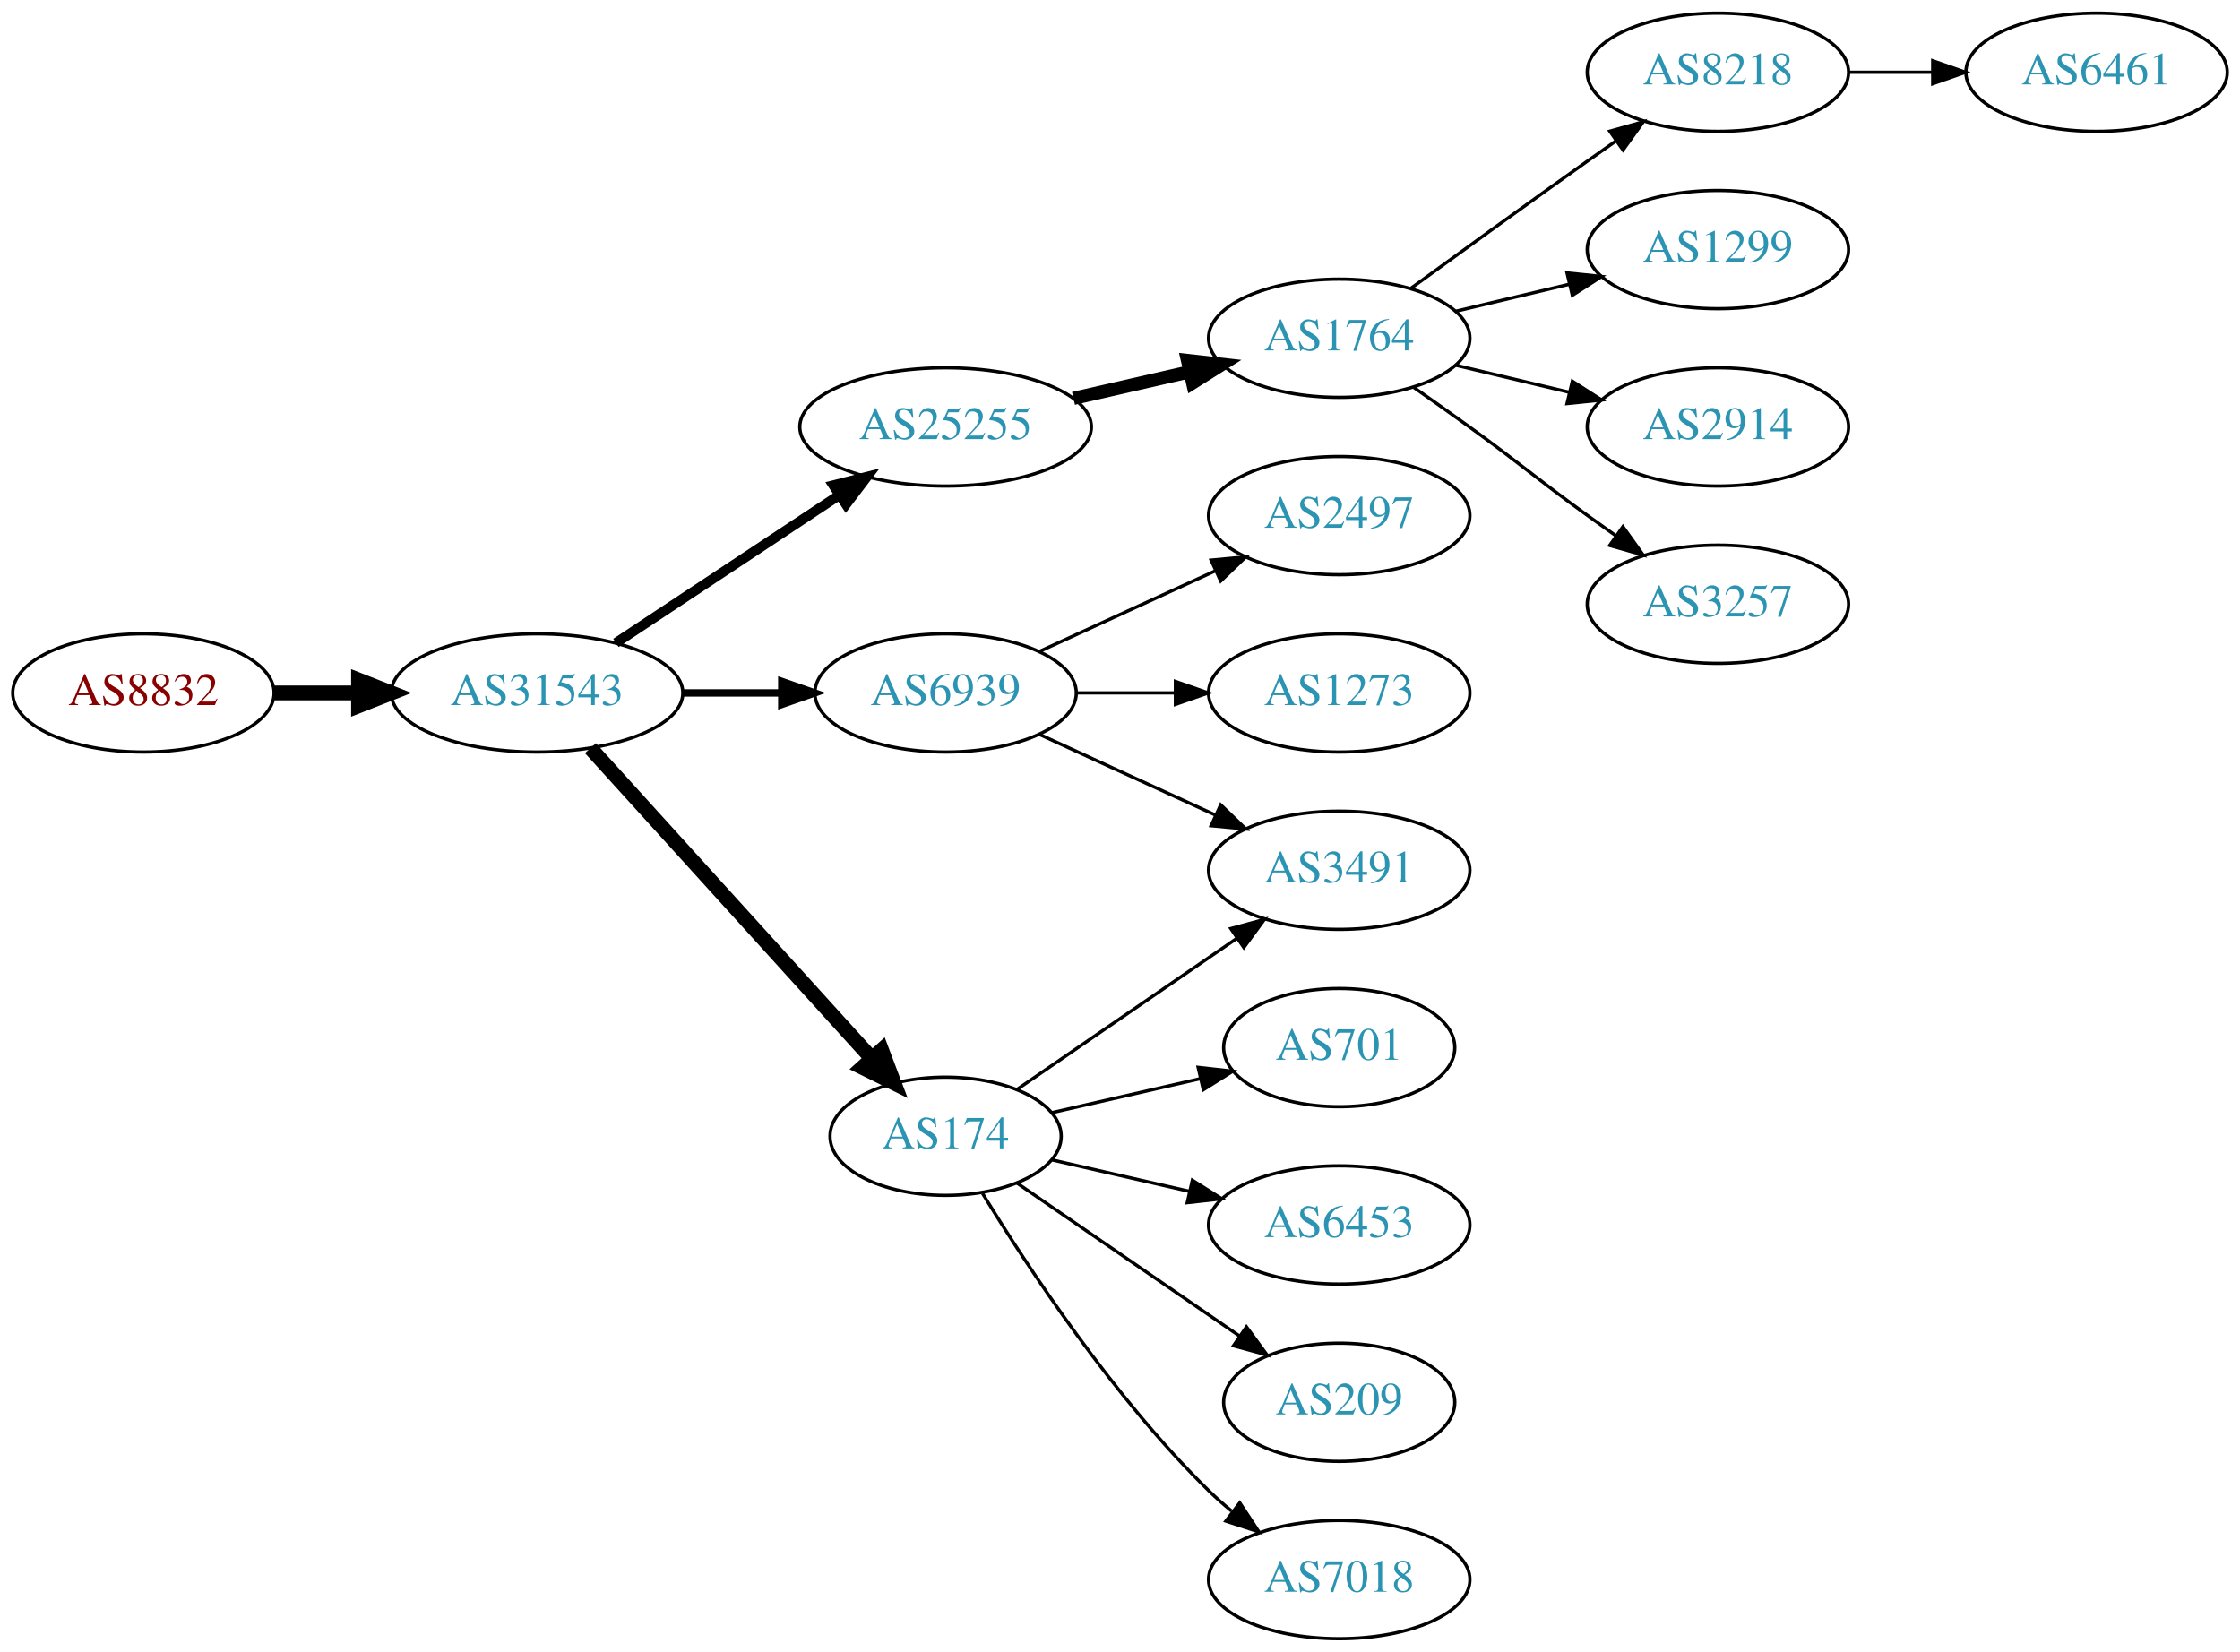
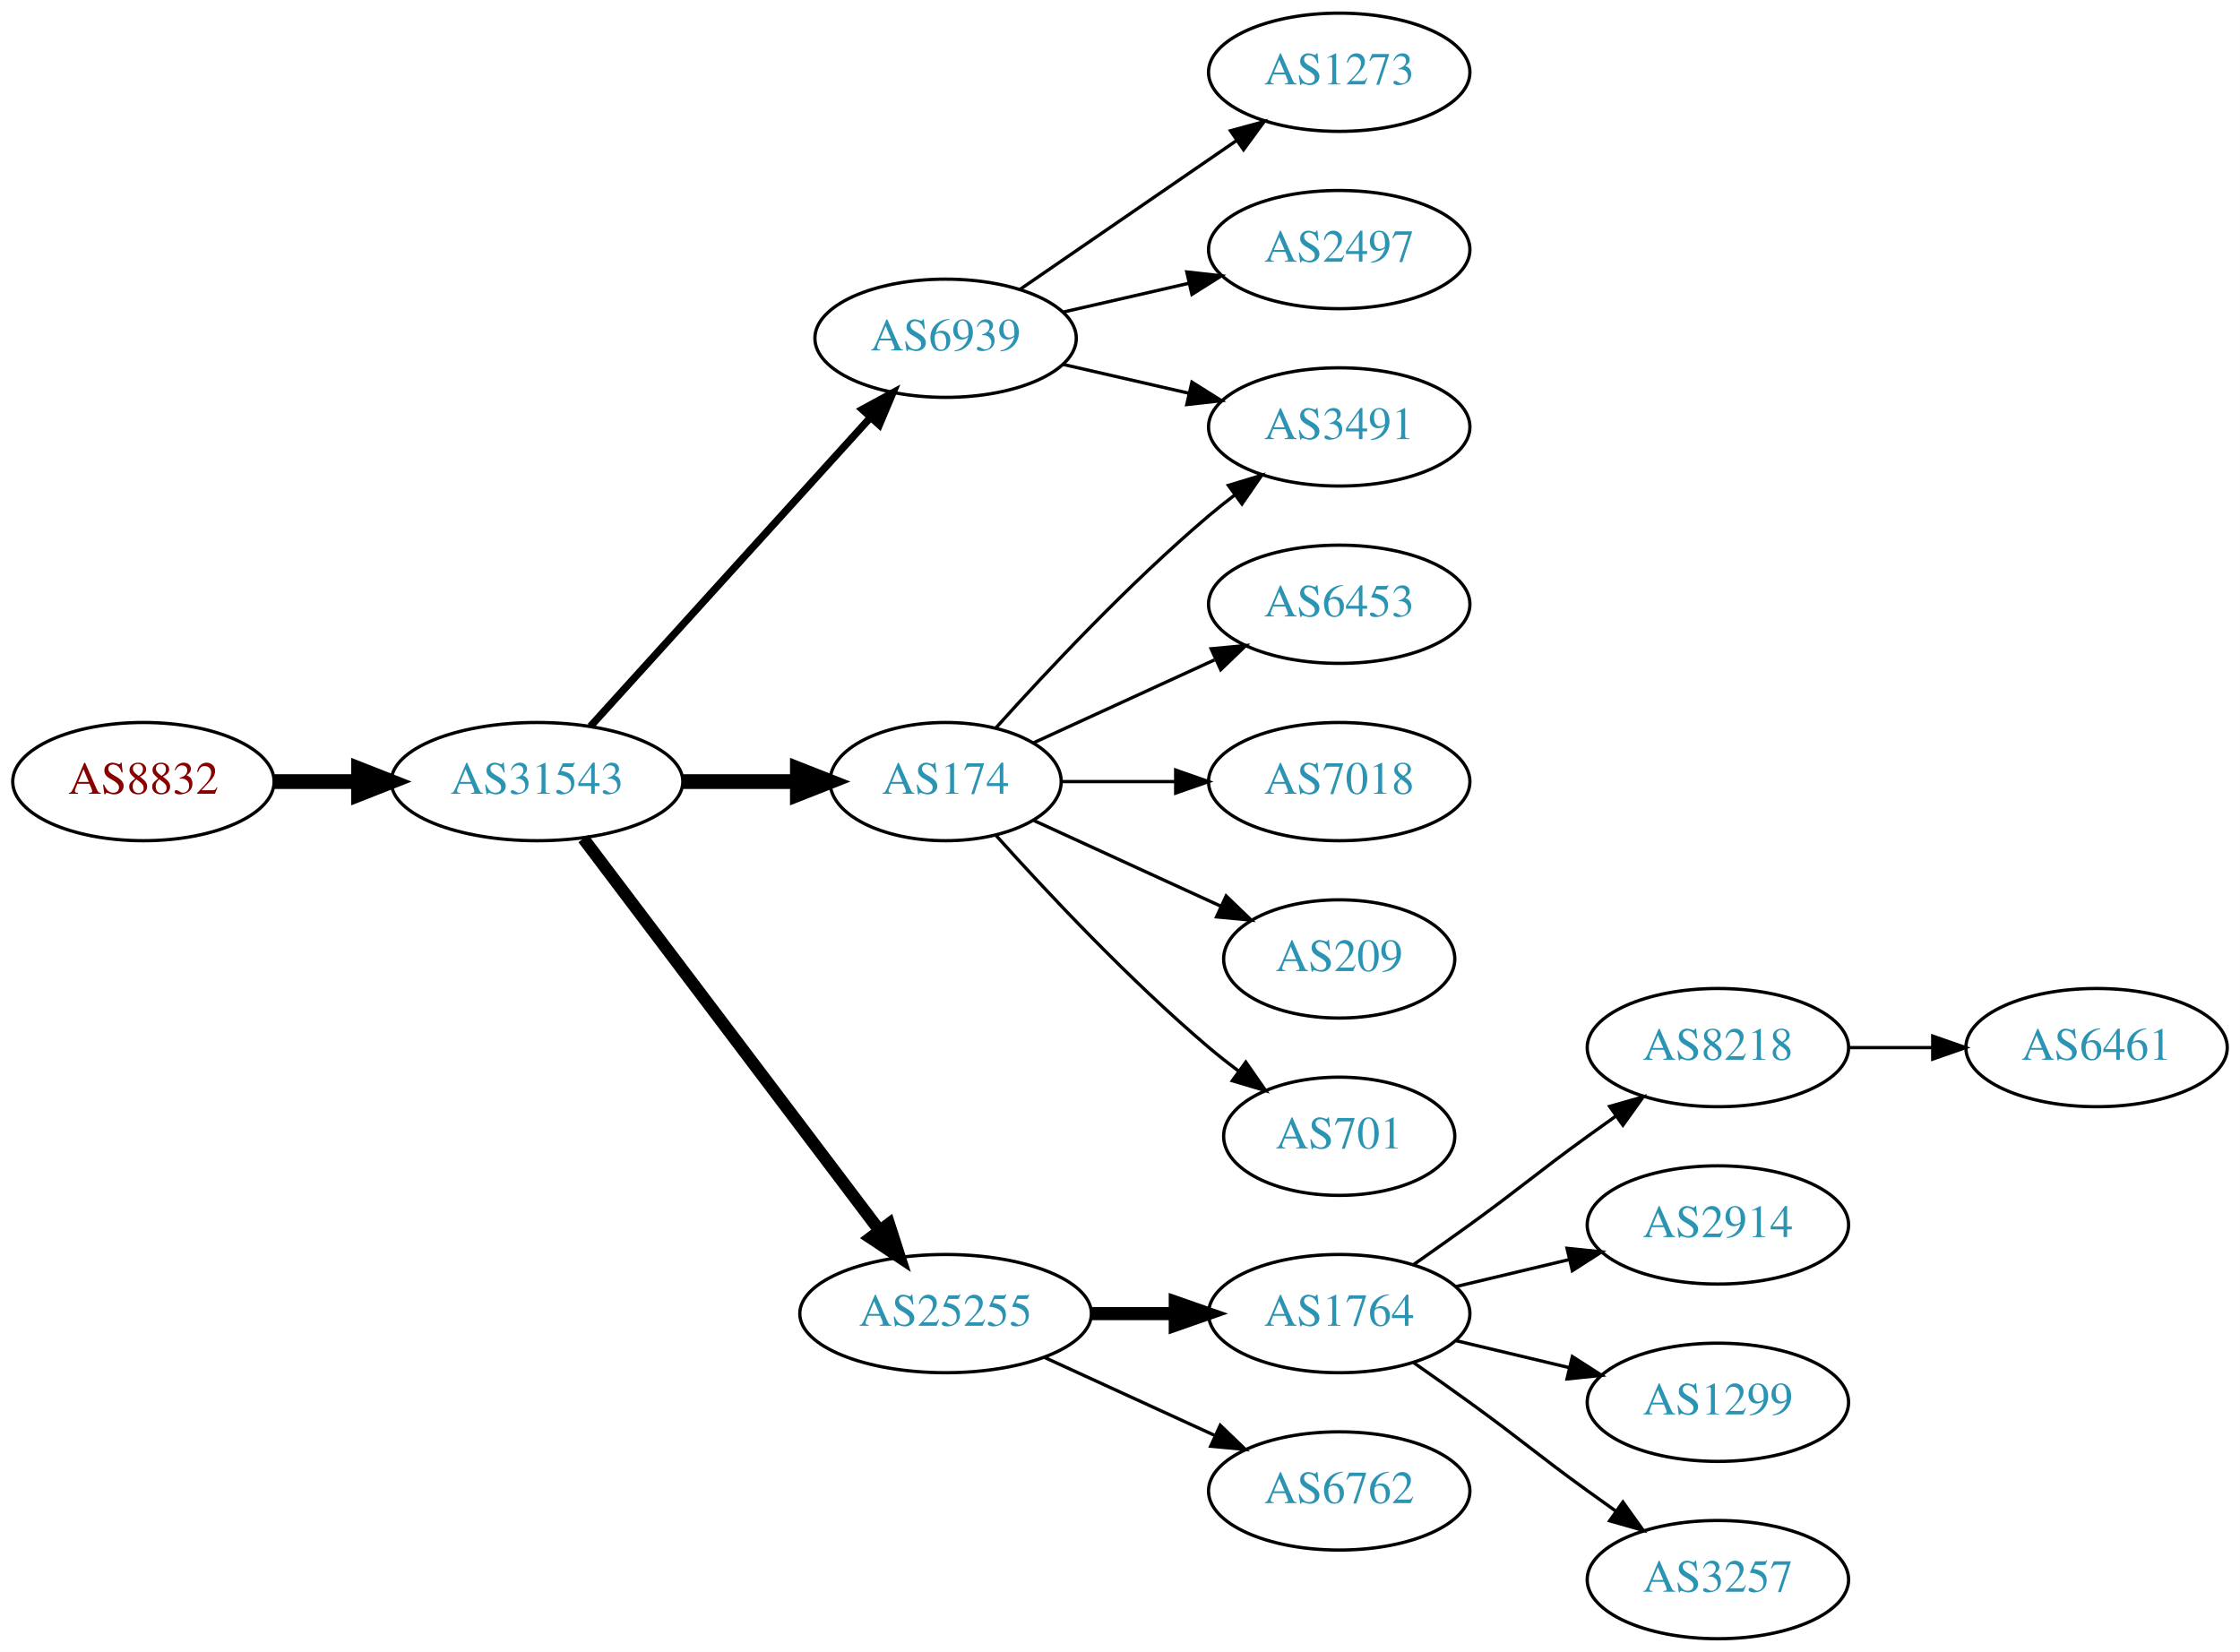
<svg xmlns="http://www.w3.org/2000/svg" xmlns:xlink="http://www.w3.org/1999/xlink" width="682pt" height="503pt" viewBox="0.00 0.00 681.96 503.00">
  <g id="graph0" class="graph" transform="scale(1 1) rotate(0) translate(4 499)">
    <polygon fill="white" stroke="none" points="-4,4 -4,-499 677.956,-499 677.956,4 -4,4" />
    <g id="node1" class="node">
      <g id="a_node1">
        <a xlink:href="/asn/8832" xlink:title="AS8832 ~ Netvoice Data Security GmbH [AT]">
-           <ellipse fill="#ffffff" stroke="black" cx="39.647" cy="-288" rx="39.794" ry="18" />
-           <text text-anchor="middle" x="39.647" y="-284.3" font-family="Times,serif" font-size="14.00" fill="#880000">AS8832</text>
+           <ellipse fill="#ffffff" stroke="black" cx="39.647" cy="-261" rx="39.794" ry="18" />
+           <text text-anchor="middle" x="39.647" y="-257.3" font-family="Times,serif" font-size="14.00" fill="#880000">AS8832</text>
        </a>
      </g>
    </g>
    <g id="node2" class="node">
      <g id="a_node2">
        <a xlink:href="/asn/31543" xlink:title="AS31543 ~ myNET gmbh [AT]">
-           <ellipse fill="#ffffff" stroke="black" cx="159.489" cy="-288" rx="44.393" ry="18" />
-           <text text-anchor="middle" x="159.489" y="-284.3" font-family="Times,serif" font-size="14.00" fill="#2c94b3">AS31543</text>
+           <ellipse fill="#ffffff" stroke="black" cx="159.489" cy="-261" rx="44.393" ry="18" />
+           <text text-anchor="middle" x="159.489" y="-257.3" font-family="Times,serif" font-size="14.00" fill="#2c94b3">AS31543</text>
        </a>
      </g>
    </g>
    <g id="edge1" class="edge">
-       <path fill="none" stroke="black" stroke-width="4.5" d="M79.559,-288C87.662,-288 96.337,-288 104.863,-288" />
-       <polygon fill="black" stroke="black" stroke-width="4.5" points="105.141,-291.938 115.141,-288 105.141,-284.063 105.141,-291.938" />
+       <path fill="none" stroke="black" stroke-width="4.5" d="M79.559,-261C87.662,-261 96.337,-261 104.863,-261" />
+       <polygon fill="black" stroke="black" stroke-width="4.5" points="105.141,-264.938 115.141,-261 105.141,-257.063 105.141,-264.938" />
    </g>
    <g id="node3" class="node">
      <g id="a_node3">
-         <a xlink:href="/asn/25255" xlink:title="AS25255 ~ ==&gt; TELE2 AUSTRIA &lt;== [AT]">
-           <ellipse fill="#ffffff" stroke="black" cx="283.881" cy="-369" rx="44.393" ry="18" />
-           <text text-anchor="middle" x="283.881" y="-365.3" font-family="Times,serif" font-size="14.00" fill="#2c94b3">AS25255</text>
+         <a xlink:href="/asn/6939" xlink:title="AS6939 ~ Hurricane Electric LLC [US]">
+           <ellipse fill="#ffffff" stroke="black" cx="283.881" cy="-396" rx="39.794" ry="18" />
+           <text text-anchor="middle" x="283.881" y="-392.3" font-family="Times,serif" font-size="14.00" fill="#2c94b3">AS6939</text>
        </a>
      </g>
    </g>
    <g id="edge2" class="edge">
-       <path fill="none" stroke="black" stroke-width="3" d="M183.51,-303.235C202.742,-315.963 230.349,-334.234 251.587,-348.289" />
-       <polygon fill="black" stroke="black" stroke-width="3" points="249.693,-351.233 259.963,-353.833 253.556,-345.395 249.693,-351.233" />
+       <path fill="none" stroke="black" stroke-width="2.25" d="M175.743,-277.825C197.206,-301.499 236.437,-344.771 261.004,-371.87" />
+       <polygon fill="black" stroke="black" stroke-width="2.25" points="258.51,-374.329 267.82,-379.387 263.696,-369.628 258.51,-374.329" />
    </g>
    <g id="node4" class="node">
      <g id="a_node4">
-         <a xlink:href="/asn/6939" xlink:title="AS6939 ~ Hurricane Electric LLC [US]">
-           <ellipse fill="#ffffff" stroke="black" cx="283.881" cy="-288" rx="39.794" ry="18" />
-           <text text-anchor="middle" x="283.881" y="-284.3" font-family="Times,serif" font-size="14.00" fill="#2c94b3">AS6939</text>
+         <a xlink:href="/asn/174" xlink:title="AS174 ~ Cogent Communications [US]">
+           <ellipse fill="#ffffff" stroke="black" cx="283.881" cy="-261" rx="35.194" ry="18" />
+           <text text-anchor="middle" x="283.881" y="-257.3" font-family="Times,serif" font-size="14.00" fill="#2c94b3">AS174</text>
        </a>
      </g>
    </g>
    <g id="edge3" class="edge">
-       <path fill="none" stroke="black" stroke-width="2.25" d="M203.985,-288C213.674,-288 224.01,-288 233.903,-288" />
-       <polygon fill="black" stroke="black" stroke-width="2.25" points="234.006,-291.5 244.006,-288 234.006,-284.5 234.006,-291.5" />
+       <path fill="none" stroke="black" stroke-width="4.5" d="M203.985,-261C215.242,-261 227.374,-261 238.668,-261" />
+       <polygon fill="black" stroke="black" stroke-width="4.5" points="238.755,-264.938 248.755,-261 238.755,-257.063 238.755,-264.938" />
    </g>
    <g id="node5" class="node">
      <g id="a_node5">
-         <a xlink:href="/asn/174" xlink:title="AS174 ~ Cogent Communications [US]">
-           <ellipse fill="#ffffff" stroke="black" cx="283.881" cy="-153" rx="35.194" ry="18" />
-           <text text-anchor="middle" x="283.881" y="-149.3" font-family="Times,serif" font-size="14.00" fill="#2c94b3">AS174</text>
+         <a xlink:href="/asn/25255" xlink:title="AS25255 ~ ==&gt; TELE2 AUSTRIA &lt;== [AT]">
+           <ellipse fill="#ffffff" stroke="black" cx="283.881" cy="-99" rx="44.393" ry="18" />
+           <text text-anchor="middle" x="283.881" y="-95.3" font-family="Times,serif" font-size="14.00" fill="#2c94b3">AS25255</text>
        </a>
      </g>
    </g>
    <g id="edge4" class="edge">
-       <path fill="none" stroke="black" stroke-width="4.5" d="M175.743,-271.175C197.322,-247.372 236.864,-203.758 261.404,-176.69" />
-       <polygon fill="black" stroke="black" stroke-width="4.5" points="264.401,-179.246 268.201,-169.193 258.567,-173.957 264.401,-179.246" />
+       <path fill="none" stroke="black" stroke-width="3.75" d="M173.587,-243.663C195.212,-215.04 238.483,-157.767 263.605,-124.514" />
+       <polygon fill="black" stroke="black" stroke-width="3.75" points="266.642,-126.301 269.877,-116.212 261.057,-122.081 266.642,-126.301" />
    </g>
    <g id="node6" class="node">
      <g id="a_node6">
-         <a xlink:href="/asn/1764" xlink:title="AS1764 ~ NEXTLAYER-AS [AT]">
-           <ellipse fill="#ffffff" stroke="black" cx="403.724" cy="-396" rx="39.794" ry="18" />
-           <text text-anchor="middle" x="403.724" y="-392.3" font-family="Times,serif" font-size="14.00" fill="#2c94b3">AS1764</text>
+         <a xlink:href="/asn/1273" xlink:title="AS1273 ~ Vodafone Group PLC [EU]">
+           <ellipse fill="#ffffff" stroke="black" cx="403.724" cy="-477" rx="39.794" ry="18" />
+           <text text-anchor="middle" x="403.724" y="-473.3" font-family="Times,serif" font-size="14.00" fill="#2c94b3">AS1273</text>
        </a>
      </g>
    </g>
    <g id="edge5" class="edge">
-       <path fill="none" stroke="black" stroke-width="4" d="M322.816,-377.692C334.057,-380.267 346.469,-383.111 358.092,-385.774" />
-       <polygon fill="black" stroke="black" stroke-width="4" points="357.525,-389.235 368.054,-388.057 359.088,-382.412 357.525,-389.235" />
+       <path fill="none" stroke="black" d="M306.495,-410.857C324.984,-423.565 351.798,-441.995 372.427,-456.175" />
+       <polygon fill="black" stroke="black" points="370.624,-459.183 380.848,-461.963 374.589,-453.414 370.624,-459.183" />
+     </g>
+     <g id="node7" class="node">
+       <g id="a_node7">
+         <a xlink:href="/asn/2497" xlink:title="AS2497 ~ Internet Initiative Japan Inc. [JP]">
+           <ellipse fill="#ffffff" stroke="black" cx="403.724" cy="-423" rx="39.794" ry="18" />
+           <text text-anchor="middle" x="403.724" y="-419.3" font-family="Times,serif" font-size="14.00" fill="#2c94b3">AS2497</text>
+         </a>
+       </g>
+     </g>
+     <g id="edge6" class="edge">
+       <path fill="none" stroke="black" d="M319.6,-403.955C331.6,-406.704 345.221,-409.825 357.914,-412.733" />
+       <polygon fill="black" stroke="black" points="357.316,-416.187 367.845,-415.009 358.88,-409.364 357.316,-416.187" />
+     </g>
+     <g id="node8" class="node">
+       <g id="a_node8">
+         <a xlink:href="/asn/3491" xlink:title="AS3491 ~ PCCW Global, Inc. [US]">
+           <ellipse fill="#ffffff" stroke="black" cx="403.724" cy="-369" rx="39.794" ry="18" />
+           <text text-anchor="middle" x="403.724" y="-365.3" font-family="Times,serif" font-size="14.00" fill="#2c94b3">AS3491</text>
+         </a>
+       </g>
+     </g>
+     <g id="edge7" class="edge">
+       <path fill="none" stroke="black" d="M319.6,-388.045C331.6,-385.296 345.221,-382.175 357.914,-379.267" />
+       <polygon fill="black" stroke="black" points="358.88,-382.636 367.845,-376.991 357.316,-375.813 358.88,-382.636" />
+     </g>
+     <g id="edge10" class="edge">
+       <path fill="none" stroke="black" d="M299.243,-277.409C314.516,-294.432 339.775,-321.396 364.077,-342 366.574,-344.117 369.235,-346.232 371.946,-348.293" />
+       <polygon fill="black" stroke="black" points="369.983,-351.194 380.123,-354.266 374.112,-345.541 369.983,-351.194" />
+     </g>
+     <g id="node9" class="node">
+       <g id="a_node9">
+         <a xlink:href="/asn/6453" xlink:title="AS6453 ~ TATA COMMUNICATIONS (AMERICA) INC [US]">
+           <ellipse fill="#ffffff" stroke="black" cx="403.724" cy="-315" rx="39.794" ry="18" />
+           <text text-anchor="middle" x="403.724" y="-311.3" font-family="Times,serif" font-size="14.00" fill="#2c94b3">AS6453</text>
+         </a>
+       </g>
+     </g>
+     <g id="edge8" class="edge">
+       <path fill="none" stroke="black" d="M310.742,-272.851C326.863,-280.238 347.865,-289.862 365.73,-298.048" />
+       <polygon fill="black" stroke="black" points="364.733,-301.441 375.282,-302.425 367.649,-295.077 364.733,-301.441" />
+     </g>
+     <g id="node10" class="node">
+       <g id="a_node10">
+         <a xlink:href="/asn/7018" xlink:title="AS7018 ~ AT&amp;T Services, Inc. [US]">
+           <ellipse fill="#ffffff" stroke="black" cx="403.724" cy="-261" rx="39.794" ry="18" />
+           <text text-anchor="middle" x="403.724" y="-257.3" font-family="Times,serif" font-size="14.00" fill="#2c94b3">AS7018</text>
+         </a>
+       </g>
+     </g>
+     <g id="edge9" class="edge">
+       <path fill="none" stroke="black" d="M319.283,-261C330.107,-261 342.275,-261 353.901,-261" />
+       <polygon fill="black" stroke="black" points="353.932,-264.5 363.932,-261 353.932,-257.5 353.932,-264.5" />
+     </g>
+     <g id="node11" class="node">
+       <g id="a_node11">
+         <a xlink:href="/asn/209" xlink:title="AS209 ~ CenturyLink Communications, LLC [US]">
+           <ellipse fill="#ffffff" stroke="black" cx="403.724" cy="-207" rx="35.194" ry="18" />
+           <text text-anchor="middle" x="403.724" y="-203.3" font-family="Times,serif" font-size="14.00" fill="#2c94b3">AS209</text>
+         </a>
+       </g>
+     </g>
+     <g id="edge11" class="edge">
+       <path fill="none" stroke="black" d="M310.742,-249.149C327.474,-241.482 349.464,-231.406 367.747,-223.028" />
+       <polygon fill="black" stroke="black" points="369.29,-226.171 376.923,-218.823 366.374,-219.807 369.29,-226.171" />
    </g>
    <g id="node12" class="node">
      <g id="a_node12">
-         <a xlink:href="/asn/2497" xlink:title="AS2497 ~ Internet Initiative Japan Inc. [JP]">
-           <ellipse fill="#ffffff" stroke="black" cx="403.724" cy="-342" rx="39.794" ry="18" />
-           <text text-anchor="middle" x="403.724" y="-338.3" font-family="Times,serif" font-size="14.00" fill="#2c94b3">AS2497</text>
-         </a>
-       </g>
-     </g>
-     <g id="edge11" class="edge">
-       <path fill="none" stroke="black" d="M312.51,-300.661C328.467,-307.973 348.738,-317.261 366.02,-325.181" />
-       <polygon fill="black" stroke="black" points="364.719,-328.435 375.268,-329.419 367.635,-322.071 364.719,-328.435" />
+         <a xlink:href="/asn/701" xlink:title="AS701 ~ UUNET [US]">
+           <ellipse fill="#ffffff" stroke="black" cx="403.724" cy="-153" rx="35.194" ry="18" />
+           <text text-anchor="middle" x="403.724" y="-149.3" font-family="Times,serif" font-size="14.00" fill="#2c94b3">AS701</text>
+         </a>
+       </g>
+     </g>
+     <g id="edge12" class="edge">
+       <path fill="none" stroke="black" d="M299.243,-244.591C314.516,-227.568 339.775,-200.604 364.077,-180 366.93,-177.582 369.995,-175.167 373.106,-172.831" />
+       <polygon fill="black" stroke="black" points="375.279,-175.578 381.334,-166.884 371.179,-169.905 375.279,-175.578" />
    </g>
    <g id="node13" class="node">
      <g id="a_node13">
-         <a xlink:href="/asn/3491" xlink:title="AS3491 ~ PCCW Global, Inc. [US]">
-           <ellipse fill="#ffffff" stroke="black" cx="403.724" cy="-234" rx="39.794" ry="18" />
-           <text text-anchor="middle" x="403.724" y="-230.3" font-family="Times,serif" font-size="14.00" fill="#2c94b3">AS3491</text>
-         </a>
-       </g>
-     </g>
-     <g id="edge12" class="edge">
-       <path fill="none" stroke="black" d="M312.51,-275.339C328.467,-268.027 348.738,-258.739 366.02,-250.819" />
-       <polygon fill="black" stroke="black" points="367.635,-253.929 375.268,-246.581 364.719,-247.565 367.635,-253.929" />
+         <a xlink:href="/asn/1764" xlink:title="AS1764 ~ NEXTLAYER-AS [AT]">
+           <ellipse fill="#ffffff" stroke="black" cx="403.724" cy="-99" rx="39.794" ry="18" />
+           <text text-anchor="middle" x="403.724" y="-95.3" font-family="Times,serif" font-size="14.00" fill="#2c94b3">AS1764</text>
+         </a>
+       </g>
+     </g>
+     <g id="edge13" class="edge">
+       <path fill="none" stroke="black" stroke-width="4" d="M328.092,-99C336.405,-99 345.168,-99 353.65,-99" />
+       <polygon fill="black" stroke="black" stroke-width="4" points="353.809,-102.5 363.809,-99 353.809,-95.5 353.809,-102.5" />
    </g>
    <g id="node14" class="node">
      <g id="a_node14">
-         <a xlink:href="/asn/1273" xlink:title="AS1273 ~ Vodafone Group PLC [EU]">
-           <ellipse fill="#ffffff" stroke="black" cx="403.724" cy="-288" rx="39.794" ry="18" />
-           <text text-anchor="middle" x="403.724" y="-284.3" font-family="Times,serif" font-size="14.00" fill="#2c94b3">AS1273</text>
-         </a>
-       </g>
-     </g>
-     <g id="edge13" class="edge">
-       <path fill="none" stroke="black" d="M323.794,-288C333.347,-288 343.697,-288 353.659,-288" />
-       <polygon fill="black" stroke="black" points="353.852,-291.5 363.852,-288 353.852,-284.5 353.852,-291.5" />
-     </g>
-     <g id="edge18" class="edge">
-       <path fill="none" stroke="black" d="M305.678,-167.295C324.261,-180.068 351.712,-198.937 372.68,-213.349" />
-       <polygon fill="black" stroke="black" points="370.714,-216.245 380.938,-219.025 374.68,-210.476 370.714,-216.245" />
+         <a xlink:href="/asn/6762" xlink:title="AS6762 ~ TELECOM ITALIA SPARKLE S.p.A. [IT]">
+           <ellipse fill="#ffffff" stroke="black" cx="403.724" cy="-45" rx="39.794" ry="18" />
+           <text text-anchor="middle" x="403.724" y="-41.3" font-family="Times,serif" font-size="14.00" fill="#2c94b3">AS6762</text>
+         </a>
+       </g>
+     </g>
+     <g id="edge14" class="edge">
+       <path fill="none" stroke="black" d="M314.011,-85.652C329.622,-78.498 349.02,-69.609 365.692,-61.969" />
+       <polygon fill="black" stroke="black" points="367.511,-64.986 375.144,-57.638 364.595,-58.622 367.511,-64.986" />
    </g>
    <g id="node15" class="node">
      <g id="a_node15">
-         <a xlink:href="/asn/701" xlink:title="AS701 ~ UUNET [US]">
-           <ellipse fill="#ffffff" stroke="black" cx="403.724" cy="-180" rx="35.194" ry="18" />
-           <text text-anchor="middle" x="403.724" y="-176.3" font-family="Times,serif" font-size="14.00" fill="#2c94b3">AS701</text>
-         </a>
-       </g>
-     </g>
-     <g id="edge14" class="edge">
-       <path fill="none" stroke="black" d="M316.151,-160.165C330.002,-163.338 346.488,-167.115 361.34,-170.518" />
-       <polygon fill="black" stroke="black" points="360.778,-173.98 371.307,-172.802 362.342,-167.157 360.778,-173.98" />
+         <a xlink:href="/asn/8218" xlink:title="AS8218 ~ legacy Neotelecoms [FR]">
+           <ellipse fill="#ffffff" stroke="black" cx="519.017" cy="-180" rx="39.794" ry="18" />
+           <text text-anchor="middle" x="519.017" y="-176.3" font-family="Times,serif" font-size="14.00" fill="#2c94b3">AS8218</text>
+         </a>
+       </g>
+     </g>
+     <g id="edge15" class="edge">
+       <path fill="none" stroke="black" d="M426.481,-114.009C432.015,-117.879 437.934,-122.064 443.37,-126 459.57,-137.729 463.17,-141.271 479.37,-153 482.173,-155.029 485.105,-157.125 488.045,-159.21" />
+       <polygon fill="black" stroke="black" points="486.068,-162.097 496.26,-164.991 490.096,-156.373 486.068,-162.097" />
    </g>
    <g id="node16" class="node">
      <g id="a_node16">
-         <a xlink:href="/asn/6453" xlink:title="AS6453 ~ TATA COMMUNICATIONS (AMERICA) INC [US]">
-           <ellipse fill="#ffffff" stroke="black" cx="403.724" cy="-126" rx="39.794" ry="18" />
-           <text text-anchor="middle" x="403.724" y="-122.3" font-family="Times,serif" font-size="14.00" fill="#2c94b3">AS6453</text>
-         </a>
-       </g>
-     </g>
-     <g id="edge15" class="edge">
-       <path fill="none" stroke="black" d="M316.151,-145.835C328.991,-142.894 344.095,-139.433 358.063,-136.233" />
-       <polygon fill="black" stroke="black" points="359.018,-139.605 367.983,-133.96 357.454,-132.781 359.018,-139.605" />
+         <a xlink:href="/asn/2914" xlink:title="AS2914 ~ NTT America, Inc. [US]">
+           <ellipse fill="#ffffff" stroke="black" cx="519.017" cy="-126" rx="39.794" ry="18" />
+           <text text-anchor="middle" x="519.017" y="-122.3" font-family="Times,serif" font-size="14.00" fill="#2c94b3">AS2914</text>
+         </a>
+       </g>
+     </g>
+     <g id="edge16" class="edge">
+       <path fill="none" stroke="black" d="M439.331,-107.248C450.202,-109.838 462.357,-112.735 473.799,-115.462" />
+       <polygon fill="black" stroke="black" points="473.082,-118.889 483.621,-117.803 474.705,-112.08 473.082,-118.889" />
    </g>
    <g id="node17" class="node">
      <g id="a_node17">
-         <a xlink:href="/asn/209" xlink:title="AS209 ~ CenturyLink Communications, LLC [US]">
-           <ellipse fill="#ffffff" stroke="black" cx="403.724" cy="-72" rx="35.194" ry="18" />
-           <text text-anchor="middle" x="403.724" y="-68.3" font-family="Times,serif" font-size="14.00" fill="#2c94b3">AS209</text>
-         </a>
-       </g>
-     </g>
-     <g id="edge16" class="edge">
-       <path fill="none" stroke="black" d="M305.678,-138.705C324.494,-125.772 352.4,-106.591 373.464,-92.112" />
-       <polygon fill="black" stroke="black" points="375.48,-94.973 381.739,-86.424 371.515,-89.204 375.48,-94.973" />
+         <a xlink:href="/asn/1299" xlink:title="AS1299 ~ Telia Carrier [EU]">
+           <ellipse fill="#ffffff" stroke="black" cx="519.017" cy="-72" rx="39.794" ry="18" />
+           <text text-anchor="middle" x="519.017" y="-68.3" font-family="Times,serif" font-size="14.00" fill="#2c94b3">AS1299</text>
+         </a>
+       </g>
+     </g>
+     <g id="edge17" class="edge">
+       <path fill="none" stroke="black" d="M439.331,-90.752C450.202,-88.162 462.357,-85.265 473.799,-82.538" />
+       <polygon fill="black" stroke="black" points="474.705,-85.92 483.621,-80.197 473.082,-79.111 474.705,-85.92" />
    </g>
    <g id="node18" class="node">
      <g id="a_node18">
-         <a xlink:href="/asn/7018" xlink:title="AS7018 ~ AT&amp;T Services, Inc. [US]">
-           <ellipse fill="#ffffff" stroke="black" cx="403.724" cy="-18" rx="39.794" ry="18" />
-           <text text-anchor="middle" x="403.724" y="-14.3" font-family="Times,serif" font-size="14.00" fill="#2c94b3">AS7018</text>
-         </a>
-       </g>
-     </g>
-     <g id="edge17" class="edge">
-       <path fill="none" stroke="black" d="M295.147,-135.56C308.955,-113.009 335.144,-73.278 364.077,-45 366.217,-42.908 368.535,-40.863 370.934,-38.895" />
-       <polygon fill="black" stroke="black" points="373.445,-41.382 379.276,-32.536 369.201,-35.815 373.445,-41.382" />
-     </g>
-     <g id="node7" class="node">
-       <g id="a_node7">
-         <a xlink:href="/asn/8218" xlink:title="AS8218 ~ legacy Neotelecoms [FR]">
-           <ellipse fill="#ffffff" stroke="black" cx="519.017" cy="-477" rx="39.794" ry="18" />
-           <text text-anchor="middle" x="519.017" y="-473.3" font-family="Times,serif" font-size="14.00" fill="#2c94b3">AS8218</text>
-         </a>
-       </g>
-     </g>
-     <g id="edge6" class="edge">
-       <path fill="none" stroke="black" d="M425.572,-411.222C440.506,-422.091 461.12,-437.025 479.37,-450 482.191,-452.005 485.134,-454.085 488.082,-456.159" />
-       <polygon fill="black" stroke="black" points="486.109,-459.05 496.306,-461.926 490.128,-453.319 486.109,-459.05" />
-     </g>
-     <g id="node8" class="node">
-       <g id="a_node8">
-         <a xlink:href="/asn/1299" xlink:title="AS1299 ~ Telia Carrier [EU]">
-           <ellipse fill="#ffffff" stroke="black" cx="519.017" cy="-423" rx="39.794" ry="18" />
-           <text text-anchor="middle" x="519.017" y="-419.3" font-family="Times,serif" font-size="14.00" fill="#2c94b3">AS1299</text>
-         </a>
-       </g>
-     </g>
-     <g id="edge7" class="edge">
-       <path fill="none" stroke="black" d="M439.331,-404.248C450.202,-406.838 462.357,-409.735 473.799,-412.462" />
-       <polygon fill="black" stroke="black" points="473.082,-415.889 483.621,-414.803 474.705,-409.08 473.082,-415.889" />
-     </g>
-     <g id="node9" class="node">
-       <g id="a_node9">
-         <a xlink:href="/asn/2914" xlink:title="AS2914 ~ NTT America, Inc. [US]">
-           <ellipse fill="#ffffff" stroke="black" cx="519.017" cy="-369" rx="39.794" ry="18" />
-           <text text-anchor="middle" x="519.017" y="-365.3" font-family="Times,serif" font-size="14.00" fill="#2c94b3">AS2914</text>
-         </a>
-       </g>
-     </g>
-     <g id="edge8" class="edge">
-       <path fill="none" stroke="black" d="M439.331,-387.752C450.202,-385.162 462.357,-382.265 473.799,-379.538" />
-       <polygon fill="black" stroke="black" points="474.705,-382.92 483.621,-377.197 473.082,-376.111 474.705,-382.92" />
-     </g>
-     <g id="node10" class="node">
-       <g id="a_node10">
        <a xlink:href="/asn/3257" xlink:title="AS3257 ~ GTT [DE]">
-           <ellipse fill="#ffffff" stroke="black" cx="519.017" cy="-315" rx="39.794" ry="18" />
-           <text text-anchor="middle" x="519.017" y="-311.3" font-family="Times,serif" font-size="14.00" fill="#2c94b3">AS3257</text>
-         </a>
-       </g>
-     </g>
-     <g id="edge9" class="edge">
-       <path fill="none" stroke="black" d="M426.481,-380.991C432.015,-377.121 437.934,-372.936 443.37,-369 459.57,-357.271 463.17,-353.729 479.37,-342 482.173,-339.971 485.105,-337.875 488.045,-335.79" />
-       <polygon fill="black" stroke="black" points="490.096,-338.627 496.26,-330.009 486.068,-332.903 490.096,-338.627" />
-     </g>
-     <g id="node11" class="node">
-       <g id="a_node11">
+           <ellipse fill="#ffffff" stroke="black" cx="519.017" cy="-18" rx="39.794" ry="18" />
+           <text text-anchor="middle" x="519.017" y="-14.3" font-family="Times,serif" font-size="14.00" fill="#2c94b3">AS3257</text>
+         </a>
+       </g>
+     </g>
+     <g id="edge18" class="edge">
+       <path fill="none" stroke="black" d="M426.481,-83.991C432.015,-80.121 437.934,-75.936 443.37,-72 459.57,-60.271 463.17,-56.729 479.37,-45 482.173,-42.971 485.105,-40.875 488.045,-38.791" />
+       <polygon fill="black" stroke="black" points="490.096,-41.627 496.26,-33.009 486.068,-35.903 490.096,-41.627" />
+     </g>
+     <g id="node19" class="node">
+       <g id="a_node19">
        <a xlink:href="/asn/6461" xlink:title="AS6461 ~ Zayo Bandwidth [US]">
-           <ellipse fill="#ffffff" stroke="black" cx="634.31" cy="-477" rx="39.794" ry="18" />
-           <text text-anchor="middle" x="634.31" y="-473.3" font-family="Times,serif" font-size="14.00" fill="#2c94b3">AS6461</text>
-         </a>
-       </g>
-     </g>
-     <g id="edge10" class="edge">
-       <path fill="none" stroke="black" d="M558.689,-477C566.892,-477 575.656,-477 584.188,-477" />
-       <polygon fill="black" stroke="black" points="584.427,-480.5 594.427,-477 584.427,-473.5 584.427,-480.5" />
+           <ellipse fill="#ffffff" stroke="black" cx="634.31" cy="-180" rx="39.794" ry="18" />
+           <text text-anchor="middle" x="634.31" y="-176.3" font-family="Times,serif" font-size="14.00" fill="#2c94b3">AS6461</text>
+         </a>
+       </g>
+     </g>
+     <g id="edge19" class="edge">
+       <path fill="none" stroke="black" d="M558.689,-180C566.892,-180 575.656,-180 584.188,-180" />
+       <polygon fill="black" stroke="black" points="584.427,-183.5 594.427,-180 584.427,-176.5 584.427,-183.5" />
    </g>
  </g>
</svg>
